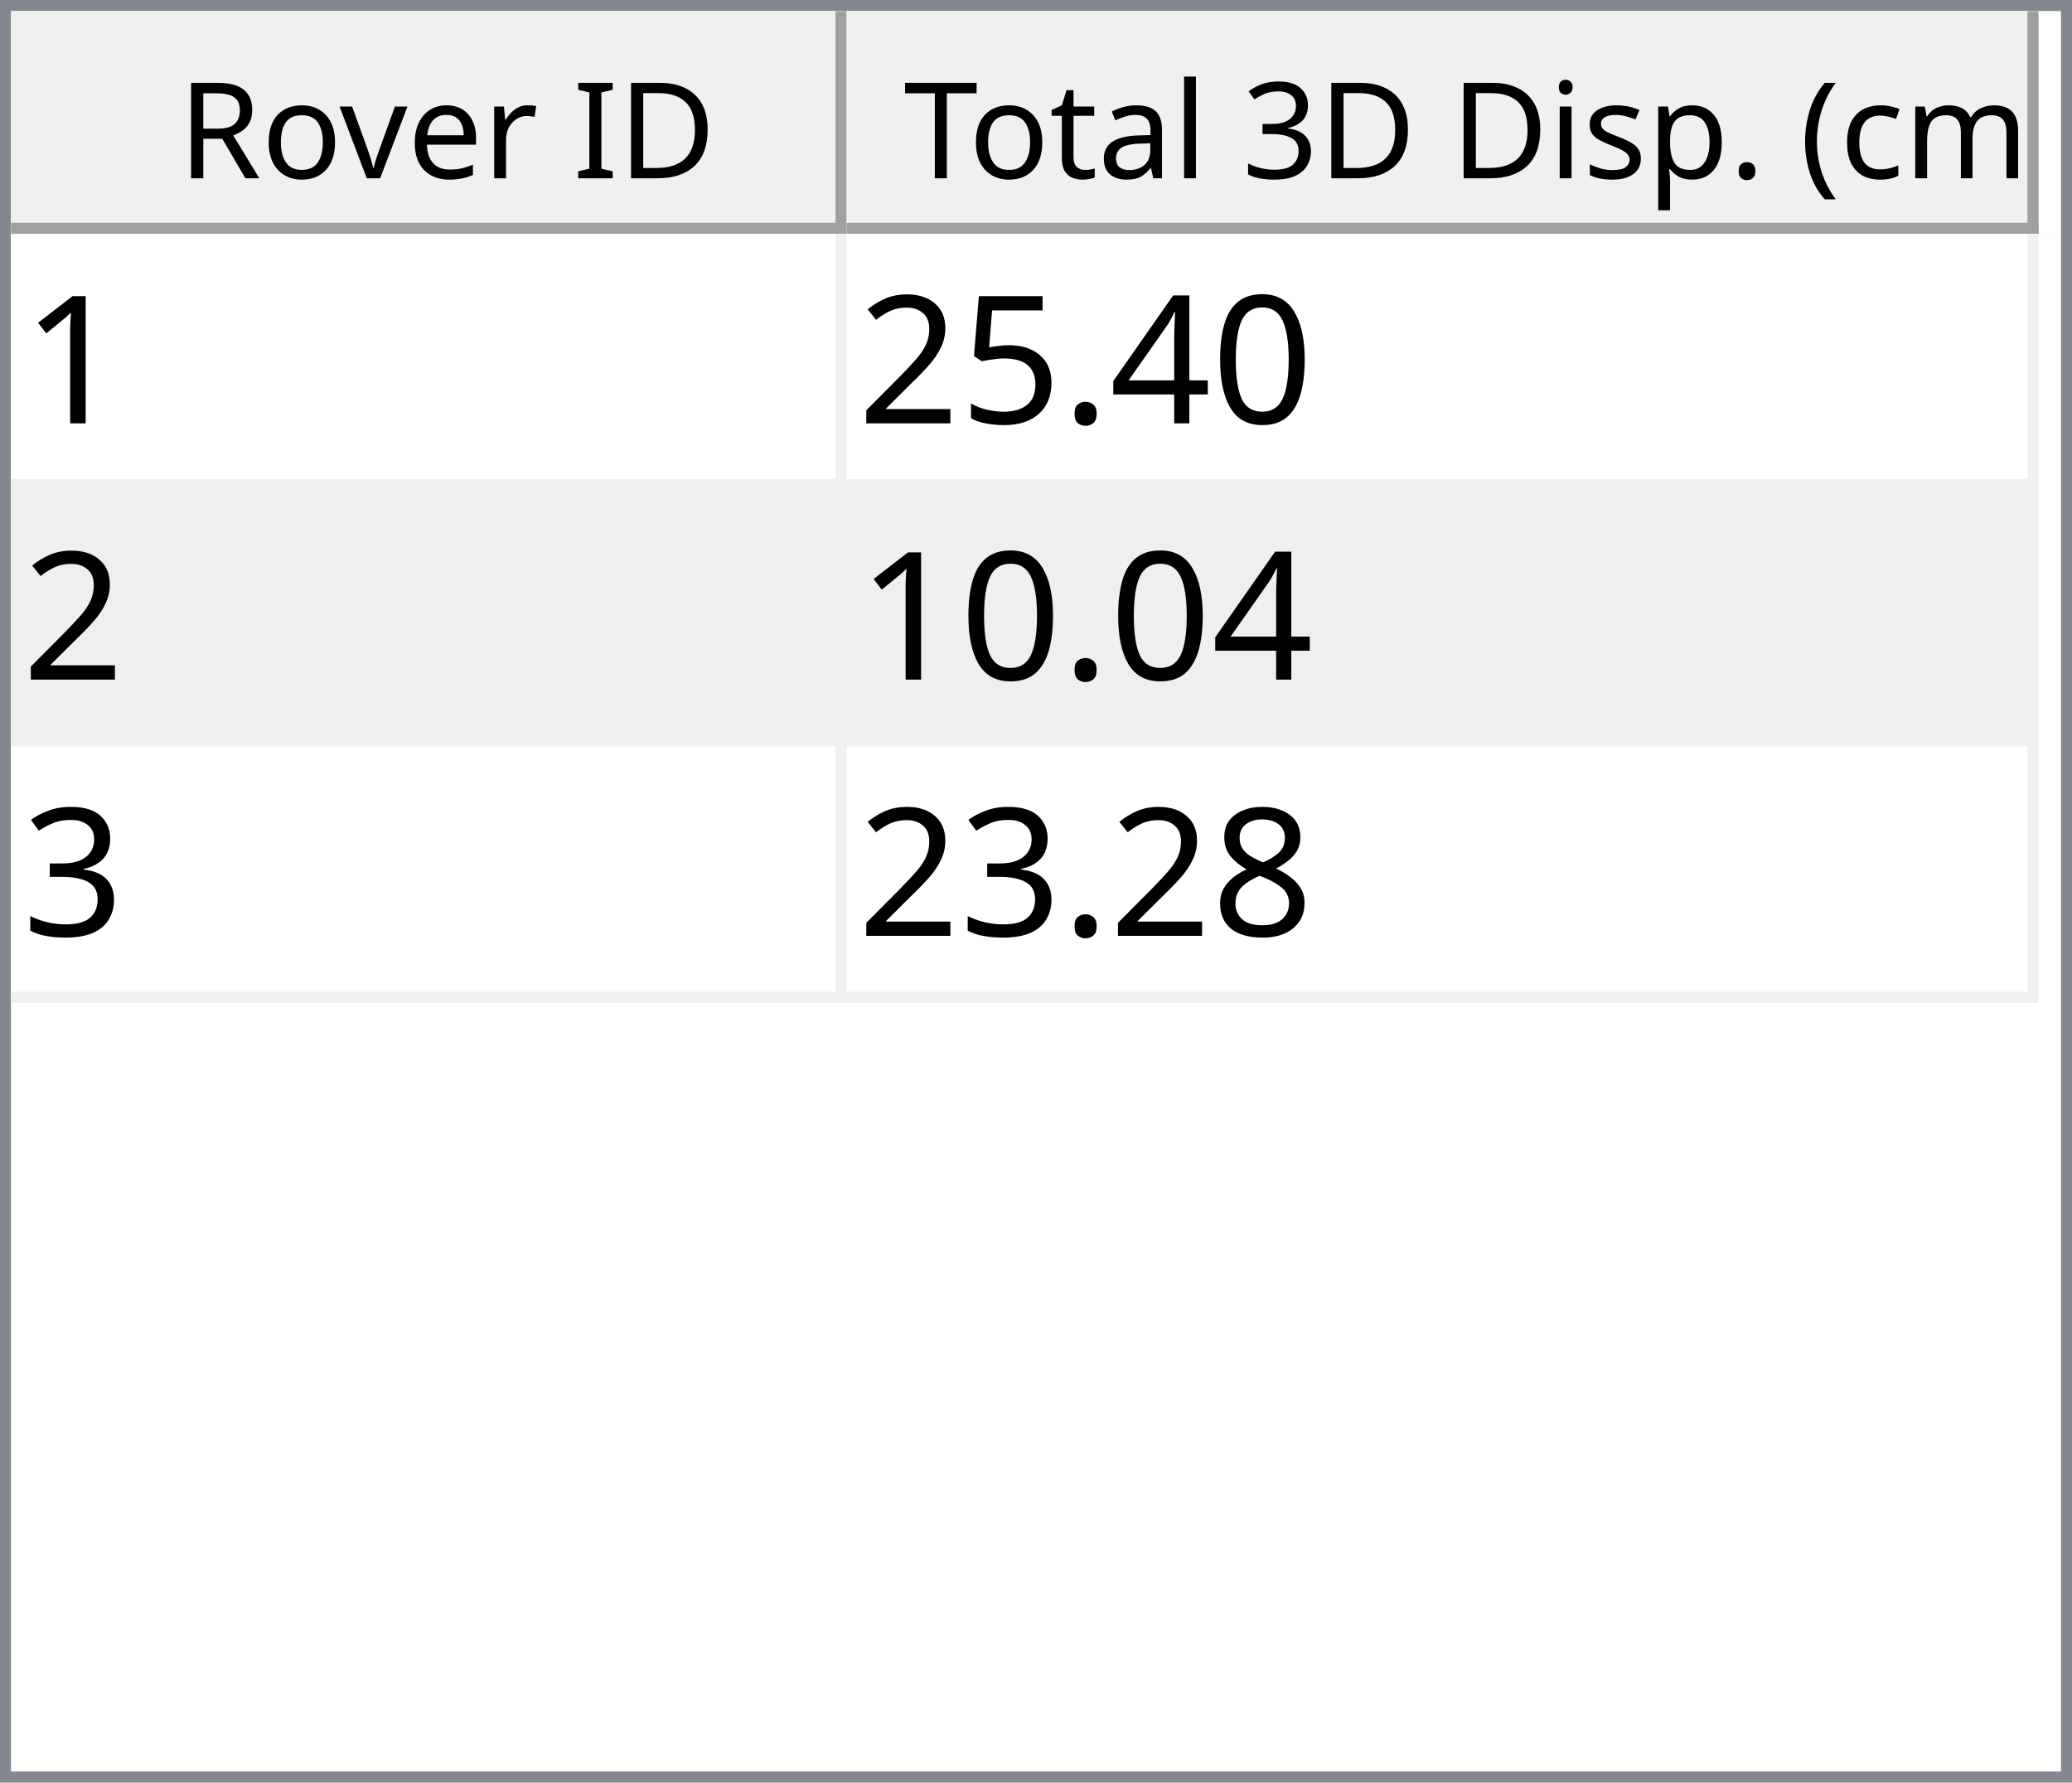
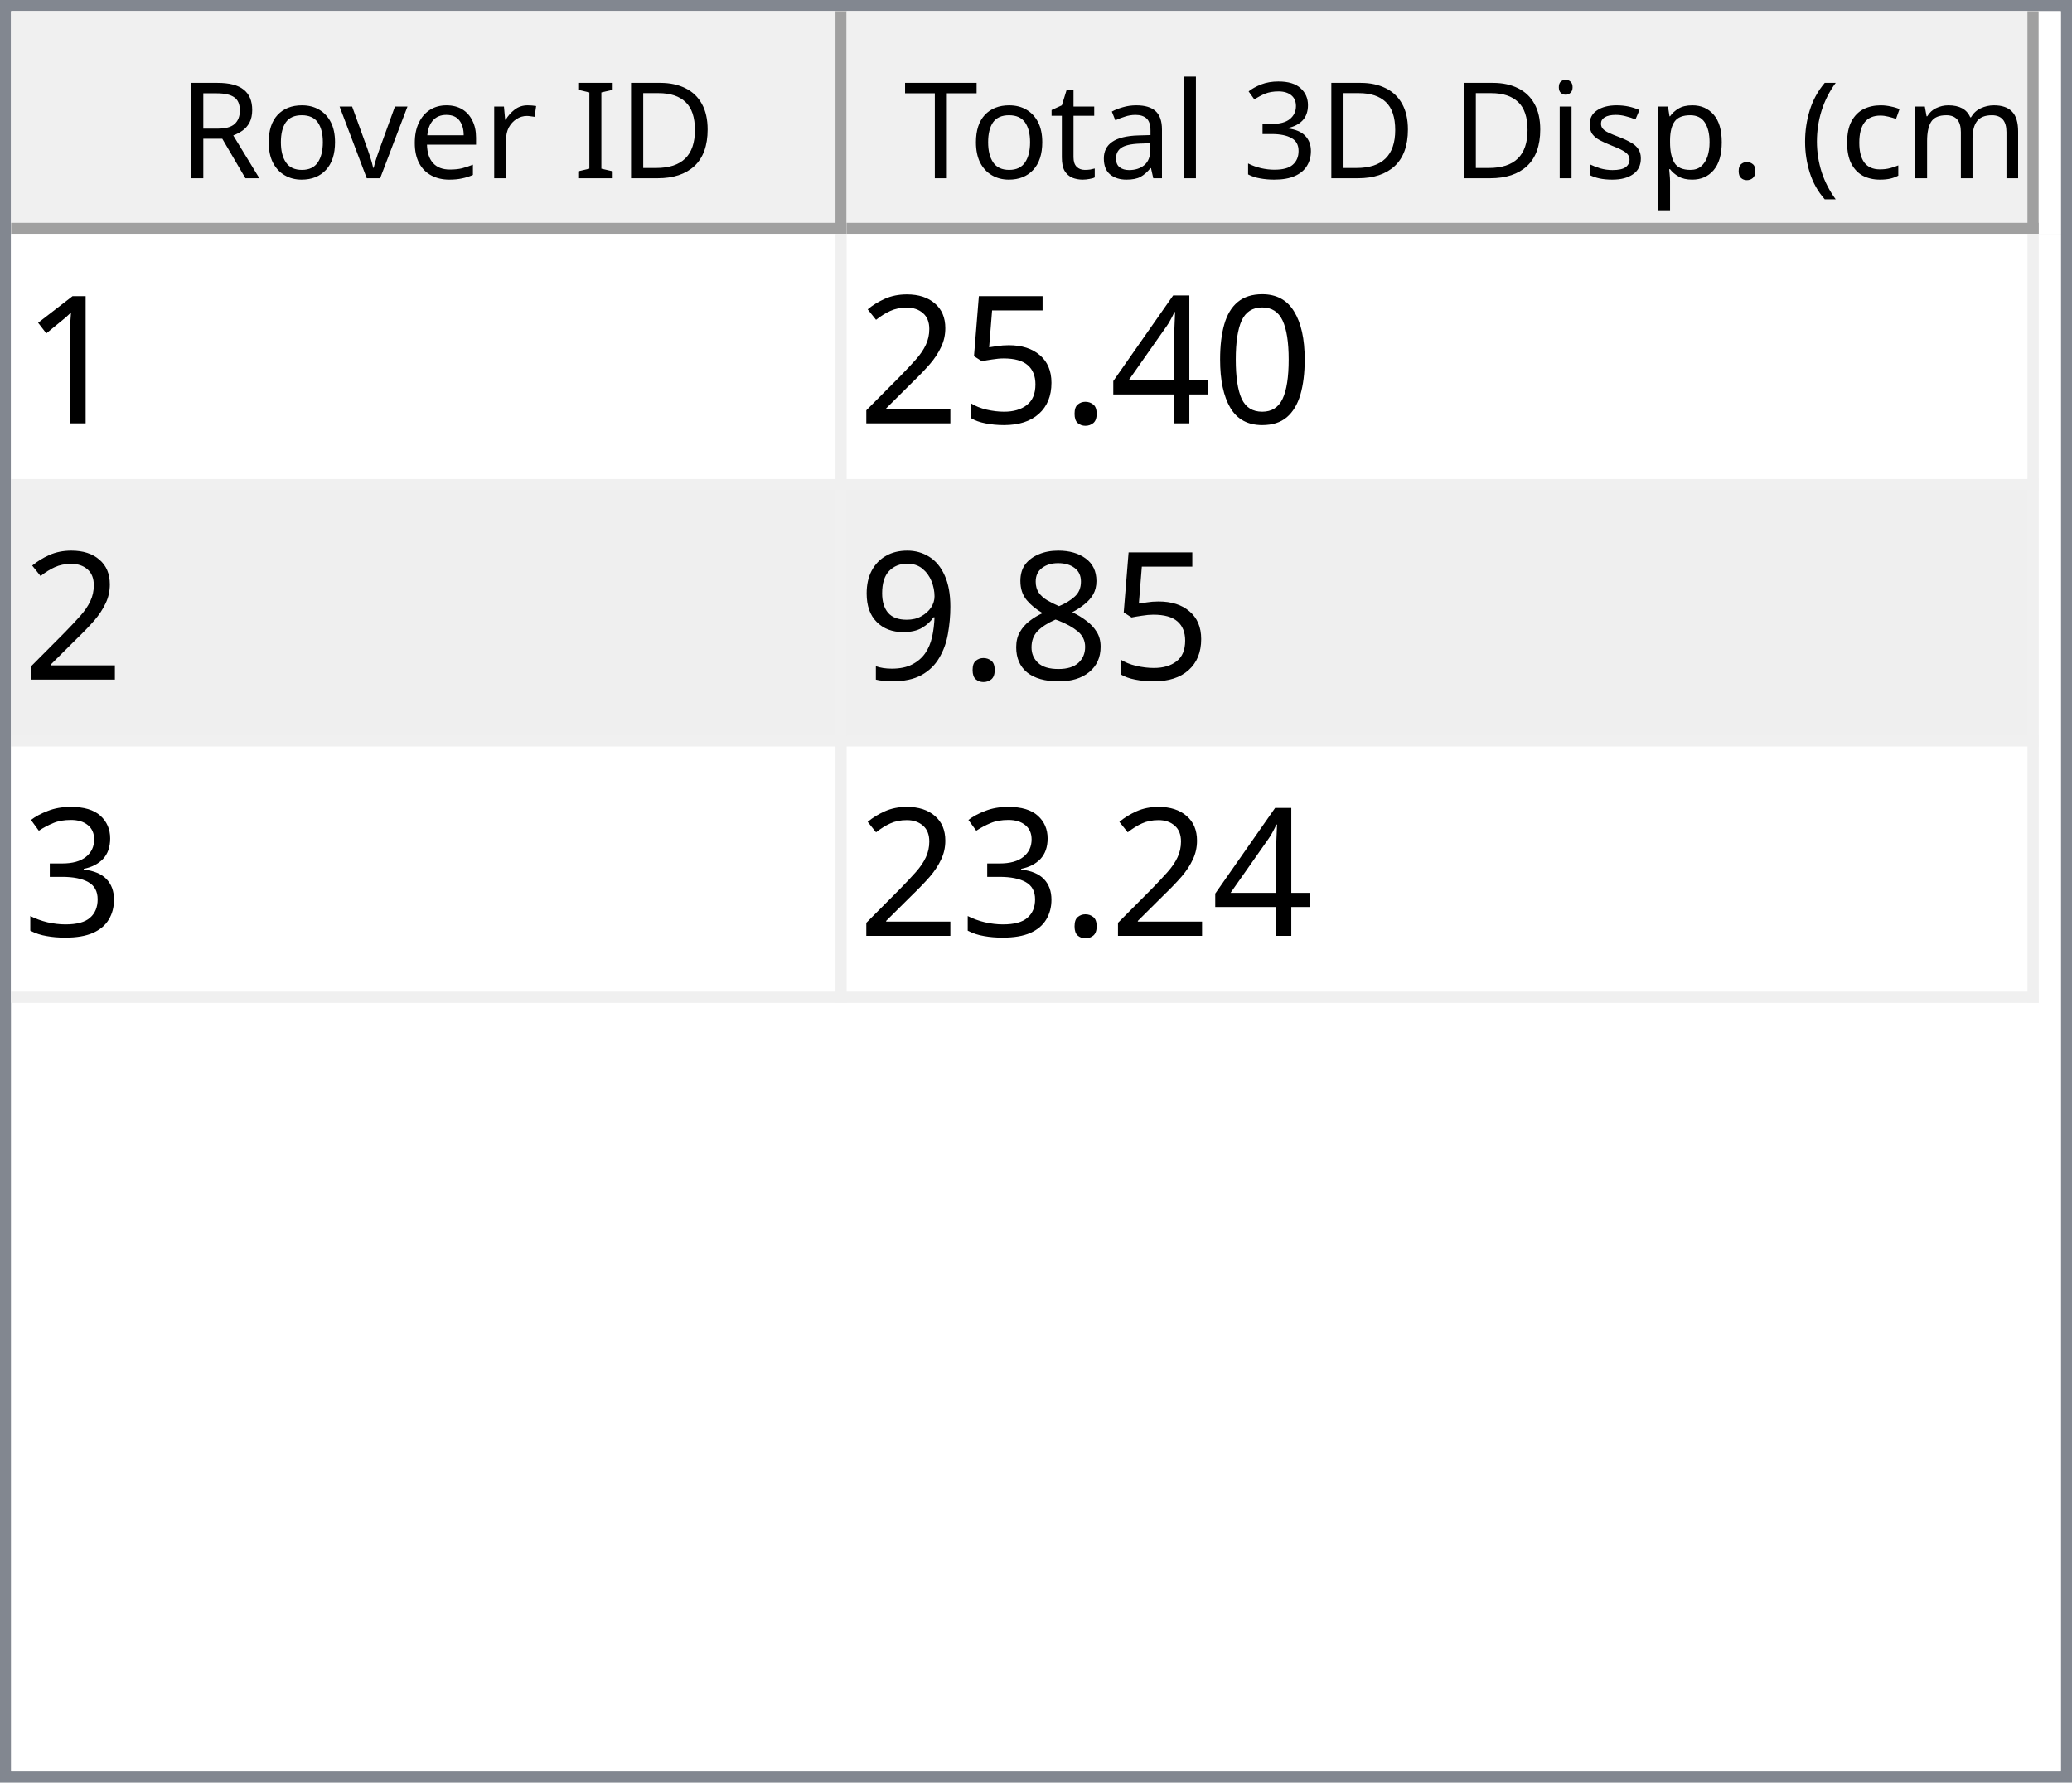
<svg xmlns="http://www.w3.org/2000/svg" style="fill-opacity:1; color-rendering:auto; color-interpolation:auto; text-rendering:auto; stroke:black; stroke-linecap:square; stroke-miterlimit:10; shape-rendering:auto; stroke-opacity:1; fill:black; stroke-dasharray:none; font-weight:normal; stroke-width:1; font-family:'Dialog'; font-style:normal; stroke-linejoin:miter; font-size:12px; stroke-dashoffset:0; image-rendering:auto;" width="186" height="160">
  <defs id="genericDefs" />
  <g>
    <defs id="defs1">
      <clipPath clipPathUnits="userSpaceOnUse" id="clipPath1">
        <path d="M0 0 L186 0 L186 160 L0 160 L0 0 Z" />
      </clipPath>
      <clipPath clipPathUnits="userSpaceOnUse" id="clipPath2">
        <path d="M0 0 L0 160 L186 160 L186 0 Z" />
      </clipPath>
      <clipPath clipPathUnits="userSpaceOnUse" id="clipPath3">
        <path d="M0 0 L0 20 L184 20 L184 0 Z" />
      </clipPath>
      <clipPath clipPathUnits="userSpaceOnUse" id="clipPath4">
        <path d="M0 0 L0 20 L75 20 L75 0 Z" />
      </clipPath>
      <clipPath clipPathUnits="userSpaceOnUse" id="clipPath5">
        <path d="M1 1 L1 19 L74 19 L74 1 Z" />
      </clipPath>
      <clipPath clipPathUnits="userSpaceOnUse" id="clipPath6">
        <path d="M0 0 L0 18 L73 18 L73 0 Z" />
      </clipPath>
      <clipPath clipPathUnits="userSpaceOnUse" id="clipPath7">
        <path d="M-0.5 -0.5 L-0.5 19.5 L74.5 19.5 L74.5 -0.5 Z" />
      </clipPath>
      <clipPath clipPathUnits="userSpaceOnUse" id="clipPath8">
        <path d="M0 0 L0 20 L107 20 L107 0 Z" />
      </clipPath>
      <clipPath clipPathUnits="userSpaceOnUse" id="clipPath9">
        <path d="M1 1 L1 19 L106 19 L106 1 Z" />
      </clipPath>
      <clipPath clipPathUnits="userSpaceOnUse" id="clipPath10">
        <path d="M0 0 L0 18 L105 18 L105 0 Z" />
      </clipPath>
      <clipPath clipPathUnits="userSpaceOnUse" id="clipPath11">
        <path d="M-0.5 -0.5 L-0.5 19.5 L106.5 19.5 L106.5 -0.5 Z" />
      </clipPath>
      <clipPath clipPathUnits="userSpaceOnUse" id="clipPath12">
        <path d="M0 0 L0 138 L184 138 L184 0 Z" />
      </clipPath>
      <clipPath clipPathUnits="userSpaceOnUse" id="clipPath13">
        <path d="M0 0 L0 69 L182 69 L182 0 Z" />
      </clipPath>
      <clipPath clipPathUnits="userSpaceOnUse" id="clipPath14">
        <path d="M-0.5 -0.5 L-0.5 68.5 L181.5 68.5 L181.5 -0.5 Z" />
      </clipPath>
      <clipPath clipPathUnits="userSpaceOnUse" id="clipPath15">
        <path d="M0 0 L0 22 L74 22 L74 0 Z" />
      </clipPath>
      <clipPath clipPathUnits="userSpaceOnUse" id="clipPath16">
        <path d="M0 0 L0 22 L106 22 L106 0 Z" />
      </clipPath>
      <font horiz-adv-x="64.551" id="font1">
        <font-face ascent="107.91" descent="25.098" units-per-em="100" style="font-style:normal; font-family:Segoe UI; font-weight:normal;" />
        <missing-glyph horiz-adv-x="64.551" d="M8.109 0 L8.109 68.266 L56.453 68.266 L56.453 0 L8.109 0 ZM15.328 7.234 L49.219 7.234 L49.219 61.031 L15.328 61.031 L15.328 7.234 Z" />
        <glyph unicode="D" horiz-adv-x="70.117" d="M9.188 0 L9.188 70.016 L28.516 70.016 Q65.531 70.016 65.531 35.891 Q65.531 19.672 55.25 9.836 Q44.969 0 27.734 0 L9.188 0 ZM17.391 62.594 L17.391 7.422 L27.828 7.422 Q41.609 7.422 49.273 14.797 Q56.938 22.172 56.938 35.688 Q56.938 62.594 28.328 62.594 L17.391 62.594 Z" />
        <glyph unicode="I" horiz-adv-x="26.611" d="M17.391 0 L9.188 0 L9.188 70.016 L17.391 70.016 L17.391 0 Z" />
        <glyph unicode=" " horiz-adv-x="27.393" d="" />
        <glyph unicode="r" horiz-adv-x="34.766" d="M34.188 41.891 Q32.078 43.5 28.125 43.5 Q23 43.5 19.555 38.672 Q16.109 33.844 16.109 25.484 L16.109 0 L8.109 0 L8.109 50 L16.109 50 L16.109 39.703 L16.312 39.703 Q18.016 44.969 21.531 47.922 Q25.047 50.875 29.391 50.875 Q32.516 50.875 34.188 50.203 L34.188 41.891 Z" />
        <glyph unicode="e" horiz-adv-x="52.295" d="M48.297 23 L12.984 23 Q13.188 14.656 17.484 10.109 Q21.781 5.562 29.297 5.562 Q37.75 5.562 44.828 11.141 L44.828 3.609 Q38.234 -1.172 27.391 -1.172 Q16.797 -1.172 10.742 5.641 Q4.688 12.453 4.688 24.812 Q4.688 36.469 11.305 43.82 Q17.922 51.172 27.734 51.172 Q37.547 51.172 42.922 44.828 Q48.297 38.484 48.297 27.203 L48.297 23 ZM40.094 29.781 Q40.047 36.719 36.75 40.578 Q33.453 44.438 27.594 44.438 Q21.922 44.438 17.969 40.383 Q14.016 36.328 13.094 29.781 L40.094 29.781 Z" />
        <glyph unicode="v" horiz-adv-x="47.9" d="M47.406 50 L27.484 0 L19.625 0 L0.688 50 L9.469 50 L22.172 13.672 Q23.578 9.672 23.922 6.688 L24.125 6.688 Q24.609 10.453 25.688 13.484 L38.969 50 L47.406 50 Z" />
        <glyph unicode="o" horiz-adv-x="58.594" d="M29 -1.172 Q17.922 -1.172 11.305 5.836 Q4.688 12.844 4.688 24.422 Q4.688 37.016 11.57 44.094 Q18.453 51.172 30.172 51.172 Q41.359 51.172 47.633 44.289 Q53.906 37.406 53.906 25.203 Q53.906 13.234 47.141 6.031 Q40.375 -1.172 29 -1.172 ZM29.594 44.438 Q21.875 44.438 17.383 39.188 Q12.891 33.938 12.891 24.703 Q12.891 15.828 17.43 10.695 Q21.969 5.562 29.594 5.562 Q37.359 5.562 41.531 10.594 Q45.703 15.625 45.703 24.906 Q45.703 34.281 41.531 39.359 Q37.359 44.438 29.594 44.438 Z" />
        <glyph unicode="R" horiz-adv-x="59.814" d="M59.375 0 L49.609 0 L37.891 19.625 Q36.281 22.359 34.766 24.289 Q33.25 26.219 31.664 27.438 Q30.078 28.656 28.25 29.219 Q26.422 29.781 24.125 29.781 L17.391 29.781 L17.391 0 L9.188 0 L9.188 70.016 L30.078 70.016 Q34.672 70.016 38.555 68.867 Q42.438 67.719 45.289 65.375 Q48.141 63.031 49.758 59.547 Q51.375 56.062 51.375 51.375 Q51.375 47.703 50.273 44.656 Q49.172 41.609 47.148 39.211 Q45.125 36.812 42.266 35.133 Q39.406 33.453 35.844 32.516 L35.844 32.328 Q37.594 31.547 38.891 30.547 Q40.188 29.547 41.359 28.18 Q42.531 26.812 43.68 25.078 Q44.828 23.344 46.234 21.047 L59.375 0 ZM17.391 62.594 L17.391 37.203 L28.516 37.203 Q31.594 37.203 34.203 38.133 Q36.812 39.062 38.719 40.797 Q40.625 42.531 41.703 45.047 Q42.781 47.562 42.781 50.688 Q42.781 56.297 39.141 59.445 Q35.5 62.594 28.609 62.594 L17.391 62.594 Z" />
        <glyph unicode=")" horiz-adv-x="30.176" d="M8.297 -15.922 L1.172 -15.922 Q16.406 2.344 16.406 26.812 Q16.406 51.469 1.078 70.016 L8.297 70.016 Q23.531 52.156 23.531 26.703 Q23.531 1.375 8.297 -15.922 Z" />
        <glyph unicode="m" horiz-adv-x="86.133" d="M79.109 0 L71.094 0 L71.094 28.719 Q71.094 37.016 68.531 40.727 Q65.969 44.438 59.906 44.438 Q54.781 44.438 51.195 39.75 Q47.609 35.062 47.609 28.516 L47.609 0 L39.594 0 L39.594 29.688 Q39.594 44.438 28.219 44.438 Q22.953 44.438 19.531 40.016 Q16.109 35.594 16.109 28.516 L16.109 0 L8.109 0 L8.109 50 L16.109 50 L16.109 42.094 L16.312 42.094 Q21.625 51.172 31.844 51.172 Q36.969 51.172 40.773 48.312 Q44.578 45.453 46 40.828 Q51.562 51.172 62.594 51.172 Q79.109 51.172 79.109 30.812 L79.109 0 Z" />
        <glyph unicode="c" horiz-adv-x="46.191" d="M42.188 2.297 Q36.422 -1.172 28.516 -1.172 Q17.828 -1.172 11.258 5.789 Q4.688 12.75 4.688 23.828 Q4.688 36.188 11.766 43.68 Q18.844 51.172 30.672 51.172 Q37.25 51.172 42.281 48.734 L42.281 40.531 Q36.719 44.438 30.375 44.438 Q22.703 44.438 17.797 38.945 Q12.891 33.453 12.891 24.516 Q12.891 15.719 17.508 10.641 Q22.125 5.562 29.891 5.562 Q36.422 5.562 42.188 9.906 L42.188 2.297 Z" />
        <glyph unicode="(" horiz-adv-x="30.176" d="M29.109 -15.922 L21.969 -15.922 Q6.844 1.375 6.844 26.703 Q6.844 52.156 21.969 70.016 L29.203 70.016 Q13.875 51.469 13.875 26.812 Q13.875 2.344 29.109 -15.922 Z" />
        <glyph unicode="." horiz-adv-x="21.68" d="M10.891 -1.078 Q8.641 -1.078 7.055 0.539 Q5.469 2.156 5.469 4.391 Q5.469 6.641 7.055 8.273 Q8.641 9.906 10.891 9.906 Q13.188 9.906 14.797 8.273 Q16.406 6.641 16.406 4.391 Q16.406 2.156 14.797 0.539 Q13.188 -1.078 10.891 -1.078 Z" />
        <glyph unicode="p" horiz-adv-x="58.789" d="M16.312 7.234 L16.109 7.234 L16.109 -23 L8.109 -23 L8.109 50 L16.109 50 L16.109 41.219 L16.312 41.219 Q22.219 51.172 33.594 51.172 Q43.266 51.172 48.688 44.461 Q54.109 37.75 54.109 26.469 Q54.109 13.922 48 6.375 Q41.891 -1.172 31.297 -1.172 Q21.578 -1.172 16.312 7.234 ZM16.109 27.391 L16.109 20.406 Q16.109 14.203 20.141 9.883 Q24.172 5.562 30.375 5.562 Q37.641 5.562 41.773 11.133 Q45.906 16.703 45.906 26.609 Q45.906 34.969 42.047 39.703 Q38.188 44.438 31.594 44.438 Q24.609 44.438 20.359 39.578 Q16.109 34.719 16.109 27.391 Z" />
        <glyph unicode="s" horiz-adv-x="42.432" d="M5.078 1.812 L5.078 10.406 Q11.625 5.562 19.484 5.562 Q30.031 5.562 30.031 12.594 Q30.031 14.594 29.125 15.992 Q28.219 17.391 26.68 18.461 Q25.141 19.531 23.07 20.383 Q21 21.234 18.609 22.172 Q15.281 23.484 12.766 24.828 Q10.25 26.172 8.57 27.859 Q6.891 29.547 6.031 31.695 Q5.172 33.844 5.172 36.719 Q5.172 40.234 6.789 42.945 Q8.406 45.656 11.086 47.484 Q13.766 49.312 17.211 50.242 Q20.656 51.172 24.312 51.172 Q30.812 51.172 35.938 48.922 L35.938 40.828 Q30.422 44.438 23.25 44.438 Q21 44.438 19.195 43.922 Q17.391 43.406 16.094 42.477 Q14.797 41.547 14.086 40.258 Q13.375 38.969 13.375 37.406 Q13.375 35.453 14.086 34.133 Q14.797 32.812 16.164 31.789 Q17.531 30.766 19.484 29.938 Q21.438 29.109 23.922 28.125 Q27.25 26.859 29.883 25.516 Q32.516 24.172 34.375 22.484 Q36.234 20.797 37.234 18.602 Q38.234 16.406 38.234 13.375 Q38.234 9.672 36.602 6.938 Q34.969 4.203 32.234 2.398 Q29.5 0.594 25.93 -0.289 Q22.359 -1.172 18.453 -1.172 Q10.75 -1.172 5.078 1.812 Z" />
        <glyph unicode="i" horiz-adv-x="24.219" d="M12.203 62.703 Q10.062 62.703 8.547 64.164 Q7.031 65.625 7.031 67.875 Q7.031 70.125 8.547 71.609 Q10.062 73.094 12.203 73.094 Q14.406 73.094 15.945 71.609 Q17.484 70.125 17.484 67.875 Q17.484 65.719 15.945 64.211 Q14.406 62.703 12.203 62.703 ZM16.109 0 L8.109 0 L8.109 50 L16.109 50 L16.109 0 Z" />
        <glyph unicode="3" horiz-adv-x="53.906" d="M46.531 19.828 Q46.531 15.094 44.75 11.211 Q42.969 7.328 39.719 4.57 Q36.469 1.812 31.93 0.297 Q27.391 -1.219 21.922 -1.219 Q11.922 -1.219 6 2.594 L6 11.188 Q13.094 5.609 22.219 5.609 Q25.875 5.609 28.828 6.539 Q31.781 7.469 33.906 9.227 Q36.031 10.984 37.18 13.477 Q38.328 15.969 38.328 19.094 Q38.328 32.812 18.797 32.812 L12.984 32.812 L12.984 39.594 L18.5 39.594 Q35.797 39.594 35.797 52.484 Q35.797 64.406 22.609 64.406 Q15.188 64.406 8.688 59.422 L8.688 67.188 Q15.375 71.188 24.609 71.188 Q29 71.188 32.57 69.969 Q36.141 68.75 38.68 66.555 Q41.219 64.359 42.609 61.281 Q44 58.203 44 54.5 Q44 40.672 30.031 36.719 L30.031 36.531 Q33.594 36.141 36.625 34.797 Q39.656 33.453 41.852 31.305 Q44.047 29.156 45.289 26.25 Q46.531 23.344 46.531 19.828 Z" />
        <glyph unicode="l" horiz-adv-x="24.219" d="M16.109 0 L8.109 0 L8.109 74.031 L16.109 74.031 L16.109 0 Z" />
        <glyph unicode="a" horiz-adv-x="50.879" d="M43.891 0 L35.891 0 L35.891 7.812 L35.688 7.812 Q30.469 -1.172 20.312 -1.172 Q12.844 -1.172 8.617 2.781 Q4.391 6.734 4.391 13.281 Q4.391 27.297 20.906 29.594 L35.891 31.688 Q35.891 44.438 25.594 44.438 Q16.547 44.438 9.281 38.281 L9.281 46.484 Q16.656 51.172 26.266 51.172 Q43.891 51.172 43.891 32.516 L43.891 0 ZM35.891 25.297 L23.828 23.641 Q18.266 22.859 15.43 20.875 Q12.594 18.891 12.594 13.875 Q12.594 10.203 15.211 7.883 Q17.828 5.562 22.172 5.562 Q28.125 5.562 32.008 9.742 Q35.891 13.922 35.891 20.312 L35.891 25.297 Z" />
        <glyph unicode="t" horiz-adv-x="33.887" d="M31.297 0.484 Q28.469 -1.078 23.828 -1.078 Q10.688 -1.078 10.688 13.578 L10.688 43.172 L2.094 43.172 L2.094 50 L10.688 50 L10.688 62.203 L18.703 64.797 L18.703 50 L31.297 50 L31.297 43.172 L18.703 43.172 L18.703 14.984 Q18.703 9.969 20.414 7.82 Q22.125 5.672 26.078 5.672 Q29.109 5.672 31.297 7.328 L31.297 0.484 Z" />
        <glyph unicode="T" horiz-adv-x="52.393" d="M50.594 62.594 L30.375 62.594 L30.375 0 L22.172 0 L22.172 62.594 L2 62.594 L2 70.016 L50.594 70.016 L50.594 62.594 Z" />
      </font>
      <font horiz-adv-x="75.0" id="font2">
        <font-face ascent="100.537" descent="21.973" units-per-em="100" style="font-style:normal; font-family:sans-serif; font-weight:normal;" />
        <missing-glyph horiz-adv-x="75.0" d="M12.5 0 L12.5 62.5 L62.5 62.5 L62.5 0 L12.5 0 ZM14.062 1.562 L60.938 1.562 L60.938 60.938 L14.062 60.938 L14.062 1.562 Z" />
        <glyph unicode="1" horiz-adv-x="55.615" d="M37.25 0 L28.469 0 L28.469 56 Q25.297 52.984 20.141 49.953 Q14.984 46.922 10.891 45.406 L10.891 53.906 Q18.266 57.375 23.781 62.305 Q29.297 67.234 31.594 71.875 L37.25 71.875 L37.25 0 Z" />
        <glyph unicode="0" horiz-adv-x="55.615" d="M4.156 35.297 Q4.156 48 6.766 55.742 Q9.375 63.484 14.523 67.68 Q19.672 71.875 27.484 71.875 Q33.25 71.875 37.594 69.555 Q41.938 67.234 44.773 62.867 Q47.609 58.5 49.219 52.227 Q50.828 45.953 50.828 35.297 Q50.828 22.703 48.242 14.969 Q45.656 7.234 40.508 3.008 Q35.359 -1.219 27.484 -1.219 Q17.141 -1.219 11.234 6.203 Q4.156 15.141 4.156 35.297 ZM13.188 35.297 Q13.188 17.672 17.312 11.836 Q21.438 6 27.484 6 Q33.547 6 37.672 11.859 Q41.797 17.719 41.797 35.297 Q41.797 52.984 37.672 58.789 Q33.547 64.594 27.391 64.594 Q21.344 64.594 17.719 59.469 Q13.188 52.938 13.188 35.297 Z" />
        <glyph unicode="4" horiz-adv-x="55.615" d="M32.328 0 L32.328 17.141 L1.266 17.141 L1.266 25.203 L33.938 71.578 L41.109 71.578 L41.109 25.203 L50.781 25.203 L50.781 17.141 L41.109 17.141 L41.109 0 L32.328 0 ZM32.328 25.203 L32.328 57.469 L9.906 25.203 L32.328 25.203 Z" />
        <glyph unicode="." horiz-adv-x="27.783" d="M9.078 0 L9.078 10.016 L19.094 10.016 L19.094 0 L9.078 0 Z" />
        <glyph unicode="5" horiz-adv-x="55.615" d="M4.156 18.75 L13.375 19.531 Q14.406 12.797 18.141 9.398 Q21.875 6 27.156 6 Q33.5 6 37.891 10.789 Q42.281 15.578 42.281 23.484 Q42.281 31 38.062 35.352 Q33.844 39.703 27 39.703 Q22.75 39.703 19.336 37.773 Q15.922 35.844 13.969 32.766 L5.719 33.844 L12.641 70.609 L48.25 70.609 L48.25 62.203 L19.672 62.203 L15.828 42.969 Q22.266 47.469 29.344 47.469 Q38.719 47.469 45.164 40.969 Q51.609 34.469 51.609 24.266 Q51.609 14.547 45.953 7.469 Q39.062 -1.219 27.156 -1.219 Q17.391 -1.219 11.211 4.25 Q5.031 9.719 4.156 18.75 Z" />
        <glyph unicode="2" horiz-adv-x="55.615" d="M50.344 8.453 L50.344 0 L3.031 0 Q2.938 3.172 4.047 6.109 Q5.859 10.938 9.836 15.625 Q13.812 20.312 21.344 26.469 Q33.016 36.031 37.117 41.625 Q41.219 47.219 41.219 52.203 Q41.219 57.422 37.477 61.008 Q33.734 64.594 27.734 64.594 Q21.391 64.594 17.578 60.789 Q13.766 56.984 13.719 50.25 L4.688 51.172 Q5.609 61.281 11.664 66.578 Q17.719 71.875 27.938 71.875 Q38.234 71.875 44.242 66.164 Q50.25 60.453 50.25 52 Q50.25 47.703 48.492 43.555 Q46.734 39.406 42.656 34.812 Q38.578 30.219 29.109 22.219 Q21.188 15.578 18.945 13.211 Q16.703 10.844 15.234 8.453 L50.344 8.453 Z" />
+         <glyph unicode="8" horiz-adv-x="55.615" d="M17.672 38.812 Q12.203 40.828 9.57 44.539 Q6.938 48.25 6.938 53.422 Q6.938 61.234 12.555 66.555 Q18.172 71.875 27.484 71.875 Q36.859 71.875 42.578 66.43 Q48.297 60.984 48.297 53.172 Q48.297 48.188 45.68 44.508 Q43.062 40.828 37.75 38.812 Q44.344 36.672 47.781 31.883 Q51.219 27.094 51.219 20.453 Q51.219 11.281 44.727 5.031 Q38.234 -1.219 27.641 -1.219 Q17.047 -1.219 10.547 5.055 Q4.047 11.328 4.047 20.703 Q4.047 27.688 7.594 32.398 Q11.141 37.109 17.672 38.812 ZM15.922 53.719 Q15.922 48.641 19.195 45.414 Q22.469 42.188 27.688 42.188 Q32.766 42.188 36.016 45.383 Q39.266 48.578 39.266 53.219 Q39.266 58.062 35.914 61.359 Q32.562 64.656 27.594 64.656 Q22.562 64.656 19.242 61.43 Q15.922 58.203 15.922 53.719 ZM13.094 20.656 Q13.094 16.891 14.875 13.375 Q16.656 9.859 20.172 7.93 Q23.688 6 27.734 6 Q34.031 6 38.133 10.055 Q42.234 14.109 42.234 20.359 Q42.234 26.703 38.016 30.859 Q33.797 35.016 27.438 35.016 Q21.234 35.016 17.164 30.914 Q13.094 26.812 13.094 20.656 Z" />
+         <glyph unicode="9" horiz-adv-x="55.615" d="M5.469 16.547 L13.922 17.328 Q14.984 11.375 18.016 8.688 Q21.047 6 25.781 6 Q29.828 6 32.883 7.859 Q35.938 9.719 37.891 12.82 Q39.844 15.922 41.164 21.195 Q42.484 26.469 42.484 31.938 Q42.484 32.516 42.438 33.688 Q39.797 29.5 35.234 26.883 Q30.672 24.266 25.344 24.266 Q16.453 24.266 10.305 30.711 Q4.156 37.156 4.156 47.703 Q4.156 58.594 10.578 65.234 Q17 71.875 26.656 71.875 Q33.641 71.875 39.43 68.117 Q45.219 64.359 48.219 57.398 Q51.219 50.438 51.219 37.25 Q51.219 23.531 48.242 15.406 Q45.266 7.281 39.383 3.031 Q33.5 -1.219 25.594 -1.219 Q17.188 -1.219 11.867 3.445 Q6.547 8.109 5.469 16.547 ZM41.453 48.141 Q41.453 55.719 37.43 60.156 Q33.406 64.594 27.734 64.594 Q21.875 64.594 17.531 59.812 Q13.188 55.031 13.188 47.406 Q13.188 40.578 17.312 36.305 Q21.438 32.031 27.484 32.031 Q33.594 32.031 37.523 36.305 Q41.453 40.578 41.453 48.141 Z" />
        <glyph unicode="3" horiz-adv-x="55.615" d="M4.203 18.891 L12.984 20.062 Q14.5 12.594 18.141 9.297 Q21.781 6 27 6 Q33.203 6 37.477 10.297 Q41.75 14.594 41.75 20.953 Q41.75 27 37.797 30.93 Q33.844 34.859 27.734 34.859 Q25.25 34.859 21.531 33.891 L22.516 41.609 Q23.391 41.5 23.922 41.5 Q29.547 41.5 34.039 44.43 Q38.531 47.359 38.531 53.469 Q38.531 58.297 35.258 61.477 Q31.984 64.656 26.812 64.656 Q21.688 64.656 18.266 61.43 Q14.844 58.203 13.875 51.766 L5.078 53.328 Q6.688 62.156 12.398 67.016 Q18.109 71.875 26.609 71.875 Q32.469 71.875 37.398 69.359 Q42.328 66.844 44.945 62.5 Q47.562 58.156 47.562 53.266 Q47.562 48.641 45.07 44.828 Q42.578 41.016 37.703 38.766 Q44.047 37.312 47.562 32.695 Q51.078 28.078 51.078 21.141 Q51.078 11.766 44.242 5.25 Q37.406 -1.266 26.953 -1.266 Q17.531 -1.266 11.305 4.352 Q5.078 9.969 4.203 18.891 Z" />
-         <glyph unicode="8" horiz-adv-x="55.615" d="M17.672 38.812 Q12.203 40.828 9.57 44.539 Q6.938 48.25 6.938 53.422 Q6.938 61.234 12.555 66.555 Q18.172 71.875 27.484 71.875 Q36.859 71.875 42.578 66.43 Q48.297 60.984 48.297 53.172 Q48.297 48.188 45.68 44.508 Q43.062 40.828 37.75 38.812 Q44.344 36.672 47.781 31.883 Q51.219 27.094 51.219 20.453 Q51.219 11.281 44.727 5.031 Q38.234 -1.219 27.641 -1.219 Q17.047 -1.219 10.547 5.055 Q4.047 11.328 4.047 20.703 Q4.047 27.688 7.594 32.398 Q11.141 37.109 17.672 38.812 ZM15.922 53.719 Q15.922 48.641 19.195 45.414 Q22.469 42.188 27.688 42.188 Q32.766 42.188 36.016 45.383 Q39.266 48.578 39.266 53.219 Q39.266 58.062 35.914 61.359 Q32.562 64.656 27.594 64.656 Q22.562 64.656 19.242 61.43 Q15.922 58.203 15.922 53.719 ZM13.094 20.656 Q13.094 16.891 14.875 13.375 Q16.656 9.859 20.172 7.93 Q23.688 6 27.734 6 Q34.031 6 38.133 10.055 Q42.234 14.109 42.234 20.359 Q42.234 26.703 38.016 30.859 Q33.797 35.016 27.438 35.016 Q21.234 35.016 17.164 30.914 Q13.094 26.812 13.094 20.656 Z" />
      </font>
    </defs>
    <g style="fill:white; stroke:white;">
      <rect x="0" y="0" width="186" style="clip-path:url(#clipPath1); stroke:none;" height="160" />
    </g>
    <g style="fill:white; text-rendering:optimizeSpeed; color-rendering:optimizeSpeed; image-rendering:optimizeSpeed; shape-rendering:crispEdges; stroke:white; color-interpolation:sRGB;">
      <rect x="0" width="186" height="160" y="0" style="stroke:none;" />
      <path style="stroke:none;" d="M0 160 L186 160 L186 0 L0 0 Z" />
    </g>
    <g style="fill:rgb(240,240,240); font-family:'Segoe UI'; stroke:rgb(240,240,240);">
      <rect x="0" y="0" width="186" style="clip-path:url(#clipPath2); stroke:none;" height="160" />
    </g>
    <g style="fill:rgb(130,135,144); font-family:'Segoe UI'; stroke:rgb(130,135,144);">
      <path d="M0 0 L186 0 L186 160 L0 160 L0 0 ZM1 1 L185 1 L185 159 L1 159 L1 1 Z" style="fill-rule:evenodd; clip-path:url(#clipPath2); stroke:none;" />
    </g>
    <g style="fill:white; font-family:'Segoe UI'; stroke:white;" transform="translate(1,1)">
      <rect x="0" y="0" width="184" style="clip-path:url(#clipPath3); stroke:none;" height="20" />
    </g>
    <g style="fill:rgb(240,240,240); font-family:'Segoe UI'; stroke:rgb(240,240,240);" transform="translate(1,1)">
      <rect x="0" y="0" width="75" style="clip-path:url(#clipPath4); stroke:none;" height="20" />
    </g>
    <g style="font-family:'Segoe UI';" transform="translate(2,2)">
      <text x="14" xml:space="preserve" y="14" style="clip-path:url(#clipPath6); stroke:none;">Rover ID</text>
    </g>
    <g style="fill:rgb(160,160,160); font-family:'Segoe UI'; stroke:rgb(160,160,160); stroke-linejoin:bevel;" transform="translate(1.5,1.5)">
      <line x1="74" x2="74" y1="0" style="fill:none; clip-path:url(#clipPath7);" y2="19" />
    </g>
    <g style="fill:rgb(160,160,160); font-family:'Segoe UI'; stroke:rgb(160,160,160); stroke-linejoin:bevel;" transform="matrix(1,0,0,1,1,1) translate(0.5,0.5)">
      <line x1="0" x2="74" y1="19" style="fill:none; clip-path:url(#clipPath7);" y2="19" />
    </g>
    <g style="fill:rgb(240,240,240); font-family:'Segoe UI'; stroke:rgb(240,240,240);" transform="translate(76,1)">
      <rect x="0" y="0" width="107" style="clip-path:url(#clipPath8); stroke:none;" height="20" />
    </g>
    <g style="font-family:'Segoe UI';" transform="translate(77,2)">
      <text x="1" xml:space="preserve" y="14" style="clip-path:url(#clipPath10); stroke:none;"> Total 3D Disp. (cm)</text>
    </g>
    <g style="fill:rgb(160,160,160); font-family:'Segoe UI'; stroke:rgb(160,160,160); stroke-linejoin:bevel;" transform="translate(76.5,1.5)">
      <line x1="106" x2="106" y1="0" style="fill:none; clip-path:url(#clipPath11);" y2="19" />
    </g>
    <g style="fill:rgb(160,160,160); font-family:'Segoe UI'; stroke:rgb(160,160,160); stroke-linejoin:bevel;" transform="matrix(1,0,0,1,76,1) translate(0.5,0.5)">
      <line x1="0" x2="106" y1="19" style="fill:none; clip-path:url(#clipPath11);" y2="19" />
    </g>
    <g style="fill:white; font-family:'Segoe UI'; stroke:white;" transform="translate(1,21)">
      <rect x="0" y="0" width="184" style="clip-path:url(#clipPath12); stroke:none;" height="138" />
    </g>
    <g style="fill:rgb(240,240,240); font-size:16px; font-family:sans-serif; stroke:rgb(240,240,240);" transform="translate(1,21)">
      <rect x="0" y="0" width="182" style="clip-path:url(#clipPath13); stroke:none;" height="69" />
      <line transform="translate(0.5,0.5)" x1="0" x2="181" y1="22" style="clip-path:url(#clipPath14); fill:none; stroke-linejoin:bevel;" y2="22" />
    </g>
    <g transform="matrix(1,0,0,1,1,21) translate(0.5,0.5)" style="fill:rgb(240,240,240); font-size:16px; font-family:sans-serif; stroke:rgb(240,240,240); stroke-linejoin:bevel;">
      <line x1="0" x2="181" y1="45" style="fill:none; clip-path:url(#clipPath14);" y2="45" />
    </g>
    <g transform="matrix(1,0,0,1,1,21) translate(0.5,0.5)" style="fill:rgb(240,240,240); font-size:16px; font-family:sans-serif; stroke:rgb(240,240,240); stroke-linejoin:bevel;">
      <line x1="0" x2="181" y1="68" style="fill:none; clip-path:url(#clipPath14);" y2="68" />
    </g>
    <g transform="matrix(1,0,0,1,1,21) translate(0.5,0.5)" style="fill:rgb(240,240,240); font-size:16px; font-family:sans-serif; stroke:rgb(240,240,240); stroke-linejoin:bevel;">
      <line x1="74" x2="74" y1="0" style="fill:none; clip-path:url(#clipPath14);" y2="68" />
    </g>
    <g transform="matrix(1,0,0,1,1,21) translate(0.5,0.5)" style="fill:rgb(240,240,240); font-size:16px; font-family:sans-serif; stroke:rgb(240,240,240); stroke-linejoin:bevel;">
      <line x1="181" x2="181" y1="0" style="fill:none; clip-path:url(#clipPath14);" y2="68" />
    </g>
    <g style="fill:white; font-size:16px; font-family:sans-serif; stroke:white;" transform="matrix(1,0,0,1,1,21)">
      <rect x="0" y="0" width="74" style="clip-path:url(#clipPath15); stroke:none;" height="22" />
      <text x="1" y="17" style="fill:black; clip-path:url(#clipPath15); stroke:none;" xml:space="preserve">1</text>
    </g>
    <g style="fill:white; font-size:16px; font-family:sans-serif; stroke:white;" transform="matrix(1,0,0,1,1,21) translate(75,0)">
      <rect x="0" y="0" width="106" style="clip-path:url(#clipPath16); stroke:none;" height="22" />
      <text x="1" y="17" style="fill:black; clip-path:url(#clipPath16); stroke:none;" xml:space="preserve">25.40</text>
    </g>
    <g style="fill:rgb(239,239,239); font-size:16px; font-family:sans-serif; stroke:rgb(239,239,239);" transform="matrix(1,0,0,1,1,21) translate(0,23)">
      <rect x="0" y="0" width="74" style="clip-path:url(#clipPath15); stroke:none;" height="22" />
      <text x="1" y="17" style="fill:black; clip-path:url(#clipPath15); stroke:none;" xml:space="preserve">2</text>
    </g>
    <g style="fill:rgb(239,239,239); font-size:16px; font-family:sans-serif; stroke:rgb(239,239,239);" transform="matrix(1,0,0,1,1,21) translate(75,23)">
      <rect x="0" y="0" width="106" style="clip-path:url(#clipPath16); stroke:none;" height="22" />
-       <text x="1" y="17" style="fill:black; clip-path:url(#clipPath16); stroke:none;" xml:space="preserve">10.04</text>
+       <text x="1" y="17" style="fill:black; clip-path:url(#clipPath16); stroke:none;" xml:space="preserve">9.85</text>
    </g>
    <g style="fill:white; font-size:16px; font-family:sans-serif; stroke:white;" transform="matrix(1,0,0,1,1,21) translate(0,46)">
      <rect x="0" y="0" width="74" style="clip-path:url(#clipPath15); stroke:none;" height="22" />
      <text x="1" y="17" style="fill:black; clip-path:url(#clipPath15); stroke:none;" xml:space="preserve">3</text>
    </g>
    <g style="fill:white; font-size:16px; font-family:sans-serif; stroke:white;" transform="matrix(1,0,0,1,1,21) translate(75,46)">
      <rect x="0" y="0" width="106" style="clip-path:url(#clipPath16); stroke:none;" height="22" />
-       <text x="1" y="17" style="fill:black; clip-path:url(#clipPath16); stroke:none;" xml:space="preserve">23.28</text>
+       <text x="1" y="17" style="fill:black; clip-path:url(#clipPath16); stroke:none;" xml:space="preserve">23.24</text>
    </g>
  </g>
</svg>
